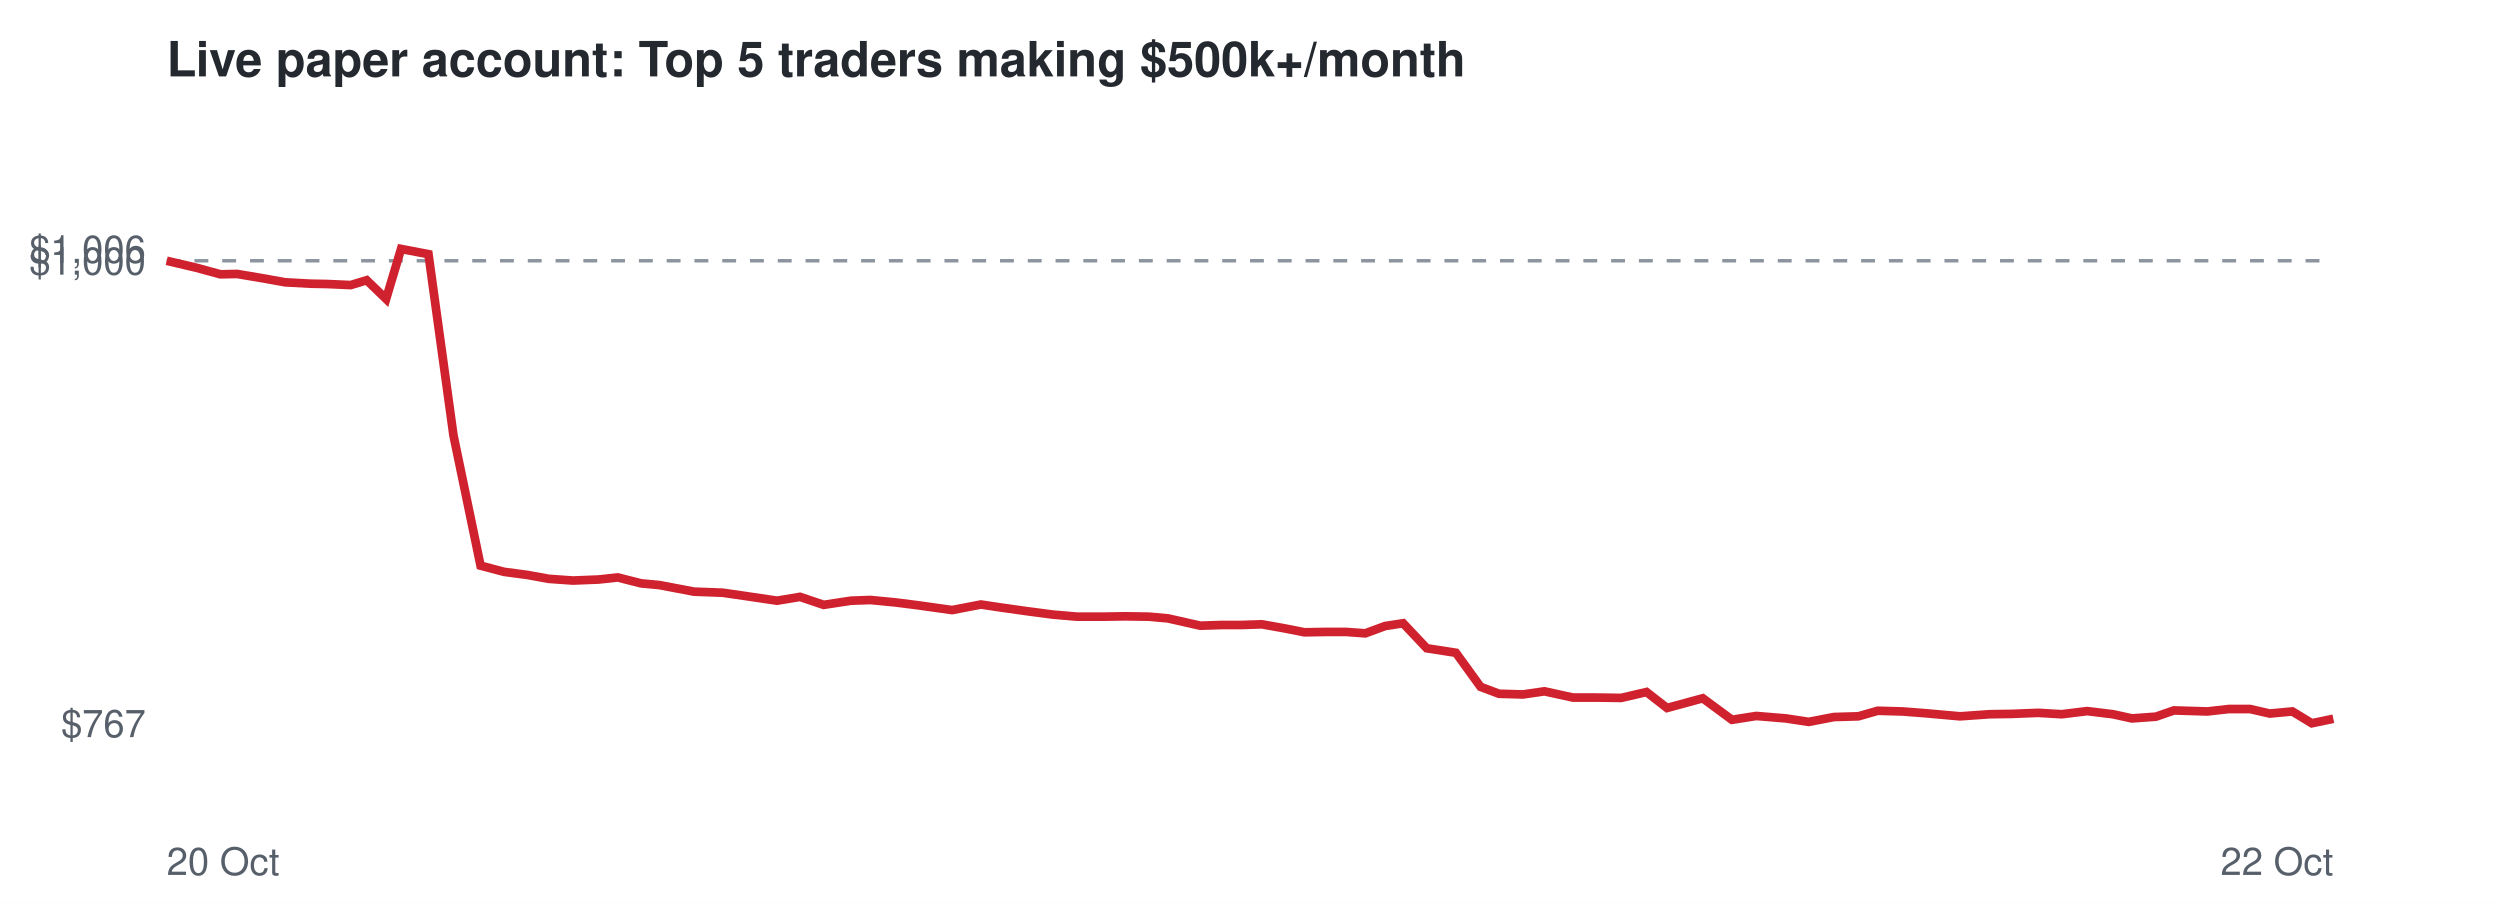
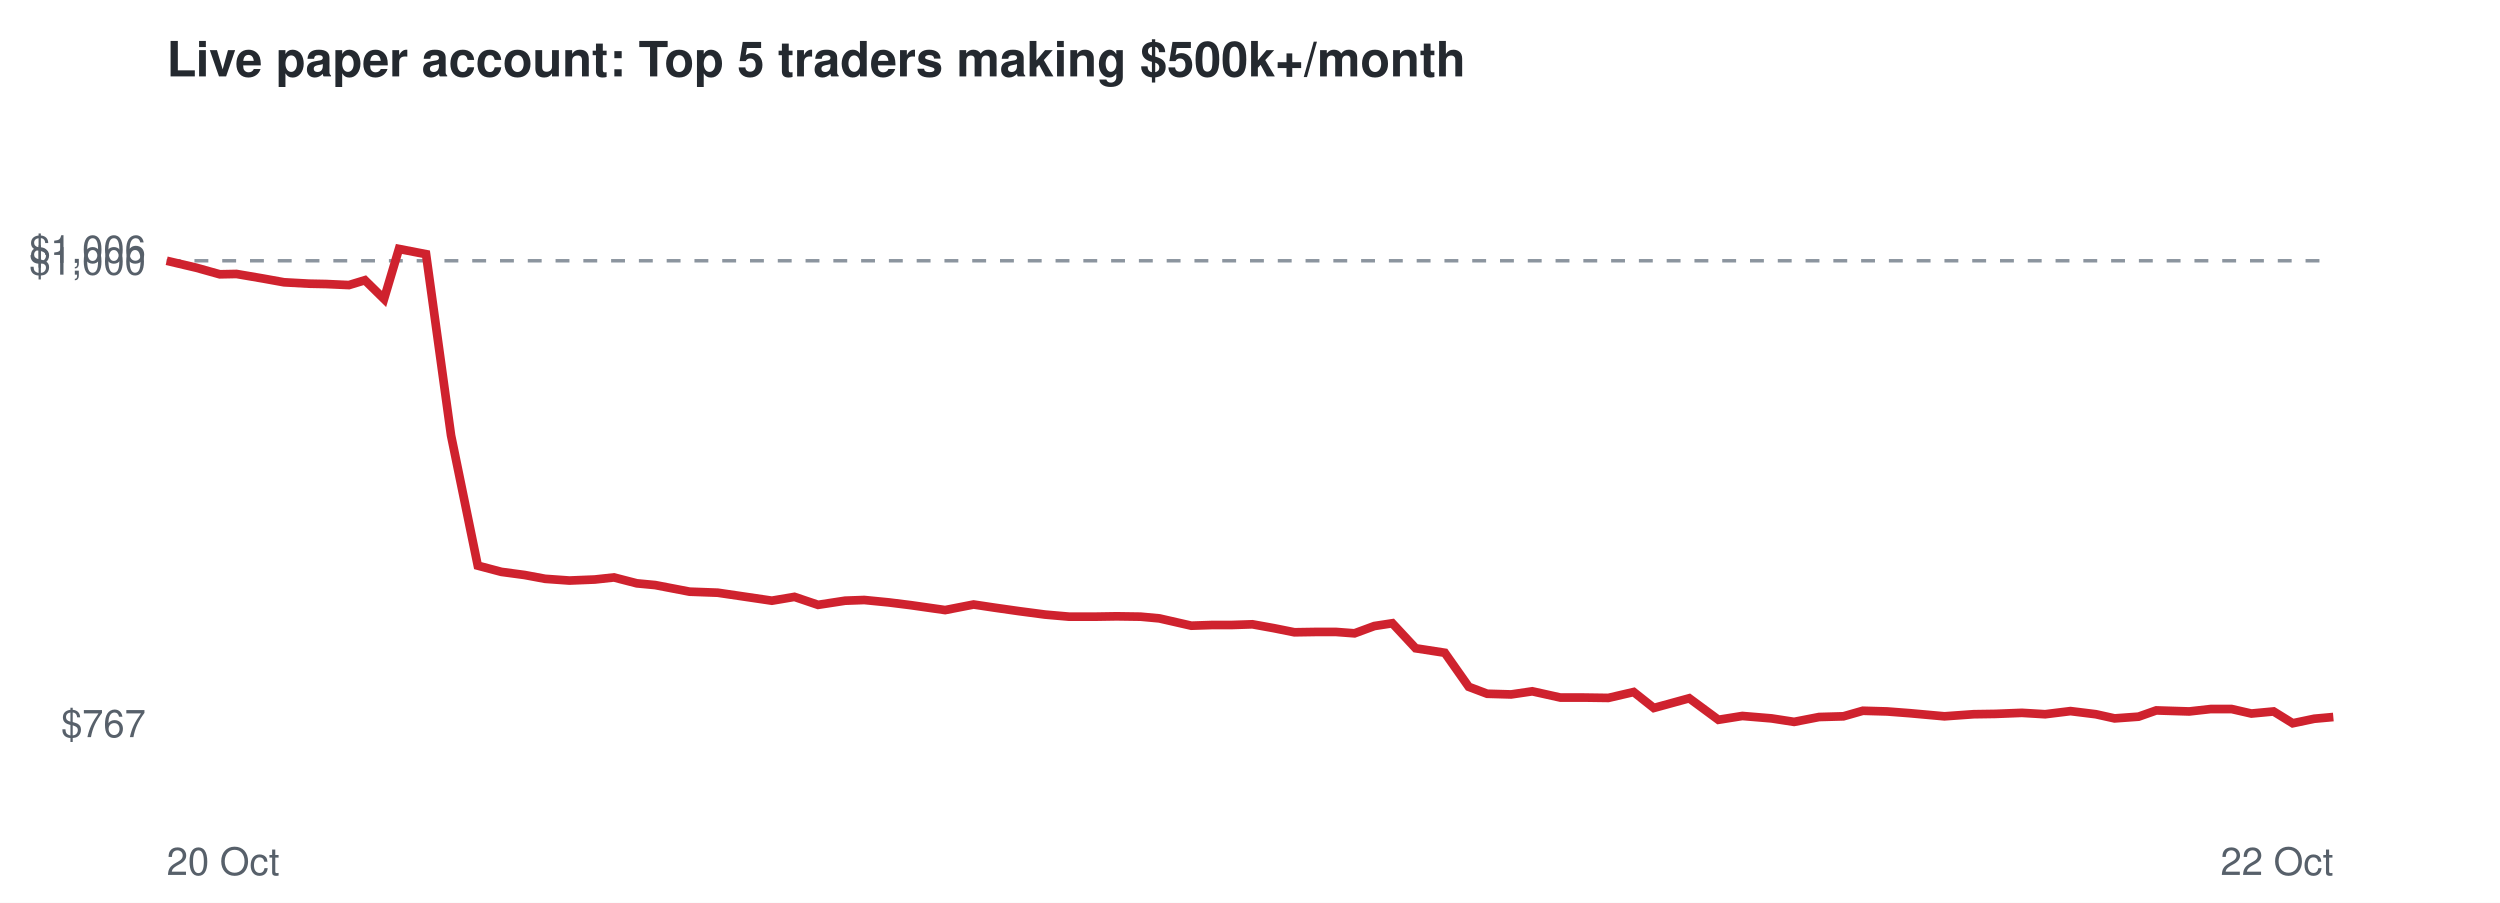
<svg xmlns="http://www.w3.org/2000/svg" viewBox="0 0 720 260" font-family="Helvetica,Arial,sans-serif">
  <rect width="720" height="260" fill="#ffffff" />
  <text x="48" y="22" font-size="14" font-weight="bold" fill="#24292f">Live paper account: Top 5 traders making $500k+/month</text>
  <line x1="48" x2="672" y1="75.1" y2="75.1" stroke="#8c959f" stroke-dasharray="4 4" />
  <text x="42" y="212.3" font-size="11" text-anchor="end" fill="#57606a">$767</text>
  <text x="42" y="79.1" font-size="11" text-anchor="end" fill="#57606a">$1,000</text>
  <text x="42" y="75.7" font-size="11" text-anchor="end" fill="#57606a">$1,006</text>
  <text x="48" y="252" font-size="11" fill="#57606a">20 Oct</text>
  <text x="672" y="252" font-size="11" text-anchor="end" fill="#57606a">22 Oct</text>
-   <polyline points="48.0,75.1 56.5,77.1 63.5,79.0 68.3,78.9 76.0,80.2 82.1,81.3 89.3,81.7 94.3,81.8 101.0,82.1 105.6,80.7 111.2,86.1 115.5,71.7 123.4,73.2 130.6,125.4 138.4,162.9 145.2,164.7 152.0,165.6 158.0,166.7 165.0,167.2 172.4,166.9 177.9,166.3 184.6,168.0 189.9,168.5 199.9,170.4 208.1,170.7 215.0,171.7 223.8,173.0 230.4,171.9 237.2,174.2 245.1,173.0 250.7,172.8 257.9,173.5 264.2,174.3 274.2,175.7 282.5,174.1 288.5,175.0 295.6,176.0 303.2,177.0 310.2,177.6 317.8,177.6 324.0,177.5 330.9,177.6 336.4,178.1 345.7,180.2 351.8,180.0 357.4,180.0 363.4,179.8 369.6,180.9 375.7,182.1 381.8,182.0 387.7,182.0 393.2,182.4 398.9,180.3 404.1,179.5 410.9,186.7 419.3,188.0 426.4,197.8 431.7,199.8 438.6,200.0 444.8,199.1 453.0,200.9 459.8,200.9 466.9,201.0 474.2,199.3 480.1,203.9 490.4,201.1 498.8,207.3 505.8,206.2 514.3,206.9 520.9,207.9 528.2,206.5 535.2,206.3 540.8,204.7 547.9,204.9 554.4,205.4 564.5,206.3 573.0,205.7 579.4,205.6 587.0,205.3 593.8,205.7 601.1,204.8 608.5,205.7 614.0,206.9 620.9,206.4 626.1,204.6 635.7,204.9 641.9,204.2 648.0,204.2 653.7,205.5 660.2,204.9 665.8,208.3 672.0,207.0" fill="none" stroke="#cf222e" stroke-width="2.5" />
+   <polyline points="48.0,75.1 56.5,77.1 63.3,79.0 68.1,78.9 75.7,80.2 81.8,81.3 89.0,81.7 93.9,81.8 100.5,82.1 105.1,80.7 110.6,86.1 114.9,71.7 122.7,73.2 129.9,125.4 137.6,162.9 144.4,164.7 151.1,165.6 157.0,166.7 164.0,167.2 171.3,166.9 176.8,166.3 183.4,168.0 188.7,168.5 198.6,170.4 206.7,170.7 213.5,171.7 222.3,173.0 228.8,171.9 235.6,174.2 243.4,173.0 248.9,172.8 256.0,173.5 262.4,174.3 272.2,175.7 280.4,174.1 286.4,175.0 293.4,176.0 301.0,177.0 307.9,177.6 315.4,177.6 321.6,177.5 328.5,177.6 333.9,178.1 343.1,180.2 349.1,180.0 354.7,180.0 360.7,179.8 366.8,180.9 372.8,182.1 378.9,182.0 384.8,182.0 390.1,182.4 395.8,180.3 401.0,179.5 407.7,186.7 416.1,188.0 423.0,197.8 428.3,199.8 435.2,200.0 441.3,199.1 449.4,200.9 456.2,200.9 463.2,201.0 470.5,199.3 476.3,203.9 486.5,201.1 494.9,207.3 501.8,206.2 510.2,206.9 516.7,207.9 523.9,206.5 530.9,206.3 536.5,204.7 543.5,204.9 550.0,205.4 560.0,206.3 568.4,205.7 574.7,205.6 582.3,205.3 589.0,205.7 596.3,204.8 603.6,205.7 609.0,206.9 615.9,206.4 621.0,204.6 630.5,204.9 636.7,204.2 642.7,204.2 648.4,205.5 654.8,204.9 660.3,208.3 666.5,207.0 672.0,206.5" fill="none" stroke="#cf222e" stroke-width="2.5" />
</svg>
